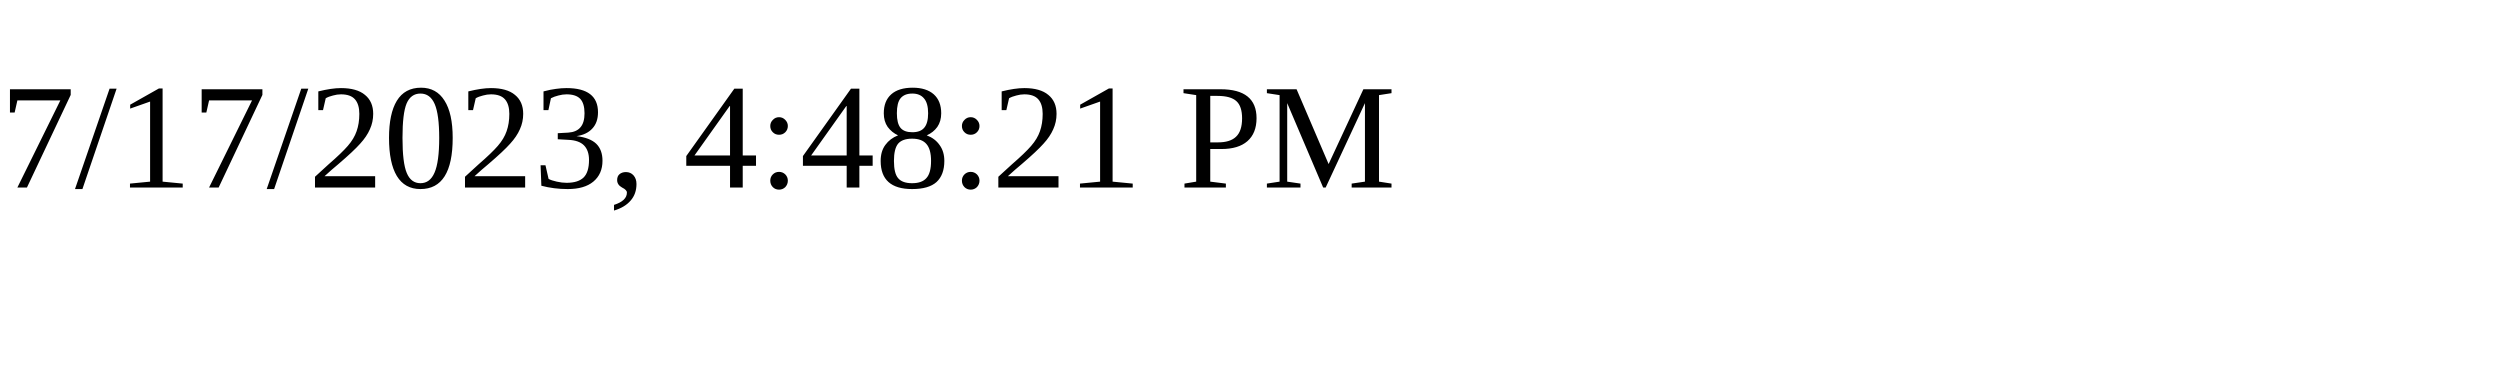
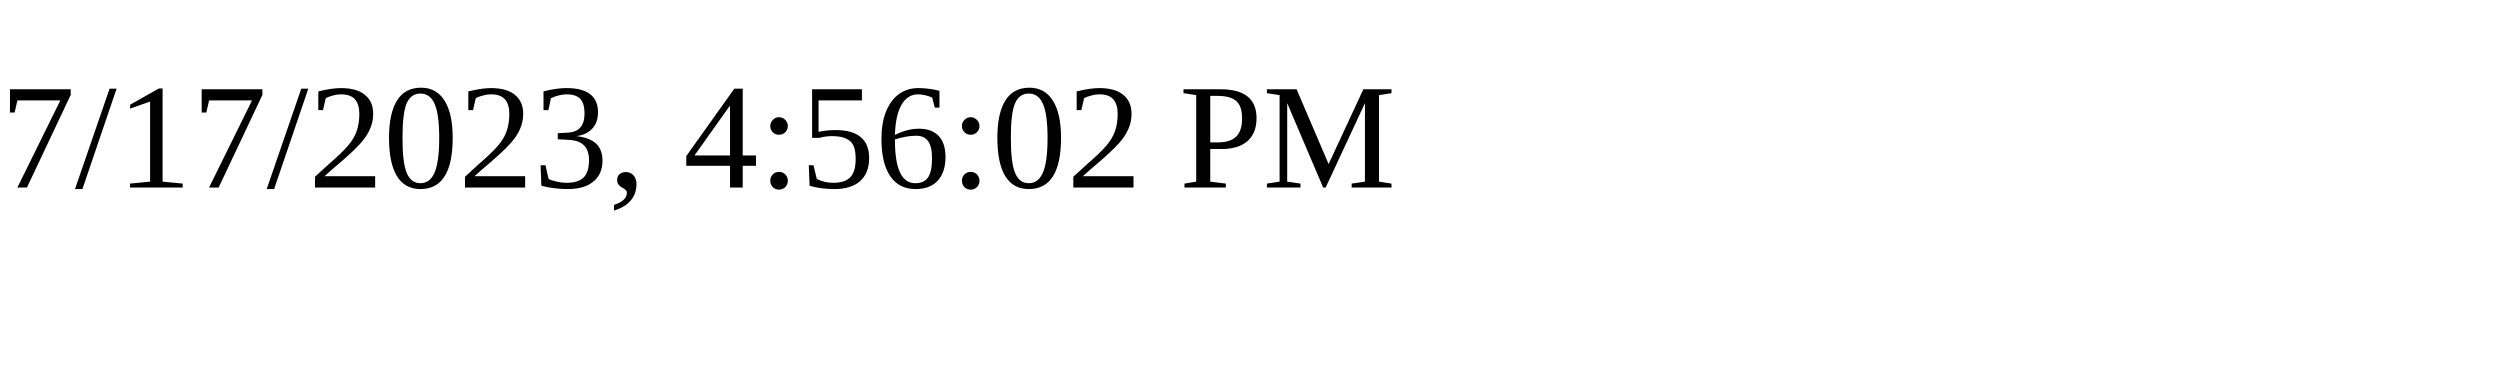
<svg xmlns="http://www.w3.org/2000/svg" height="30" width="200">
-   <text x="0" y="15">7/17/2023, 4:48:21 PM</text>
+   <text x="0" y="15">7/17/2023, 4:56:02 PM</text>
</svg>
